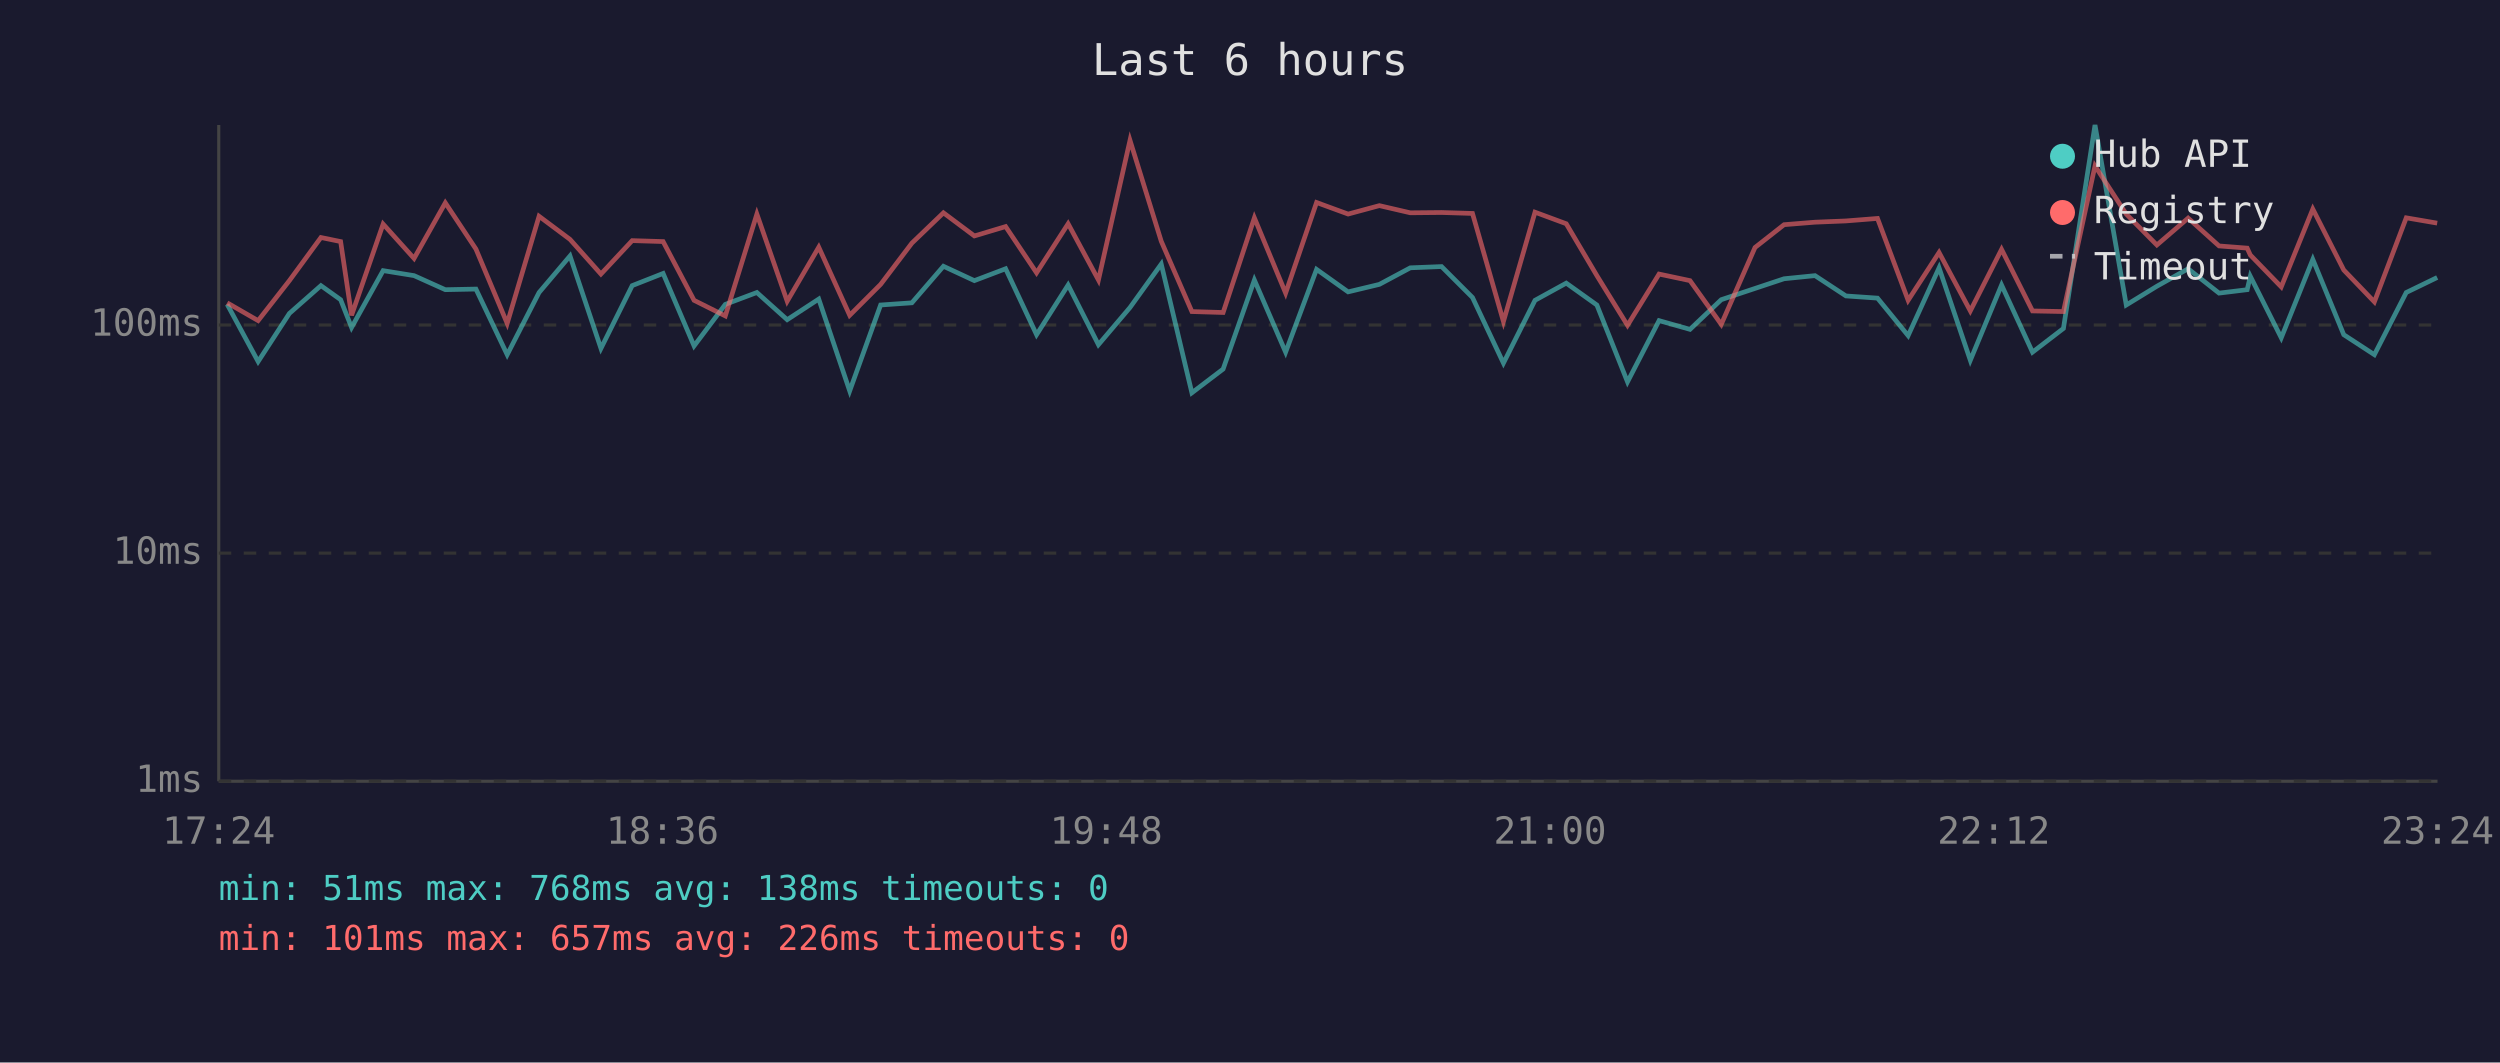
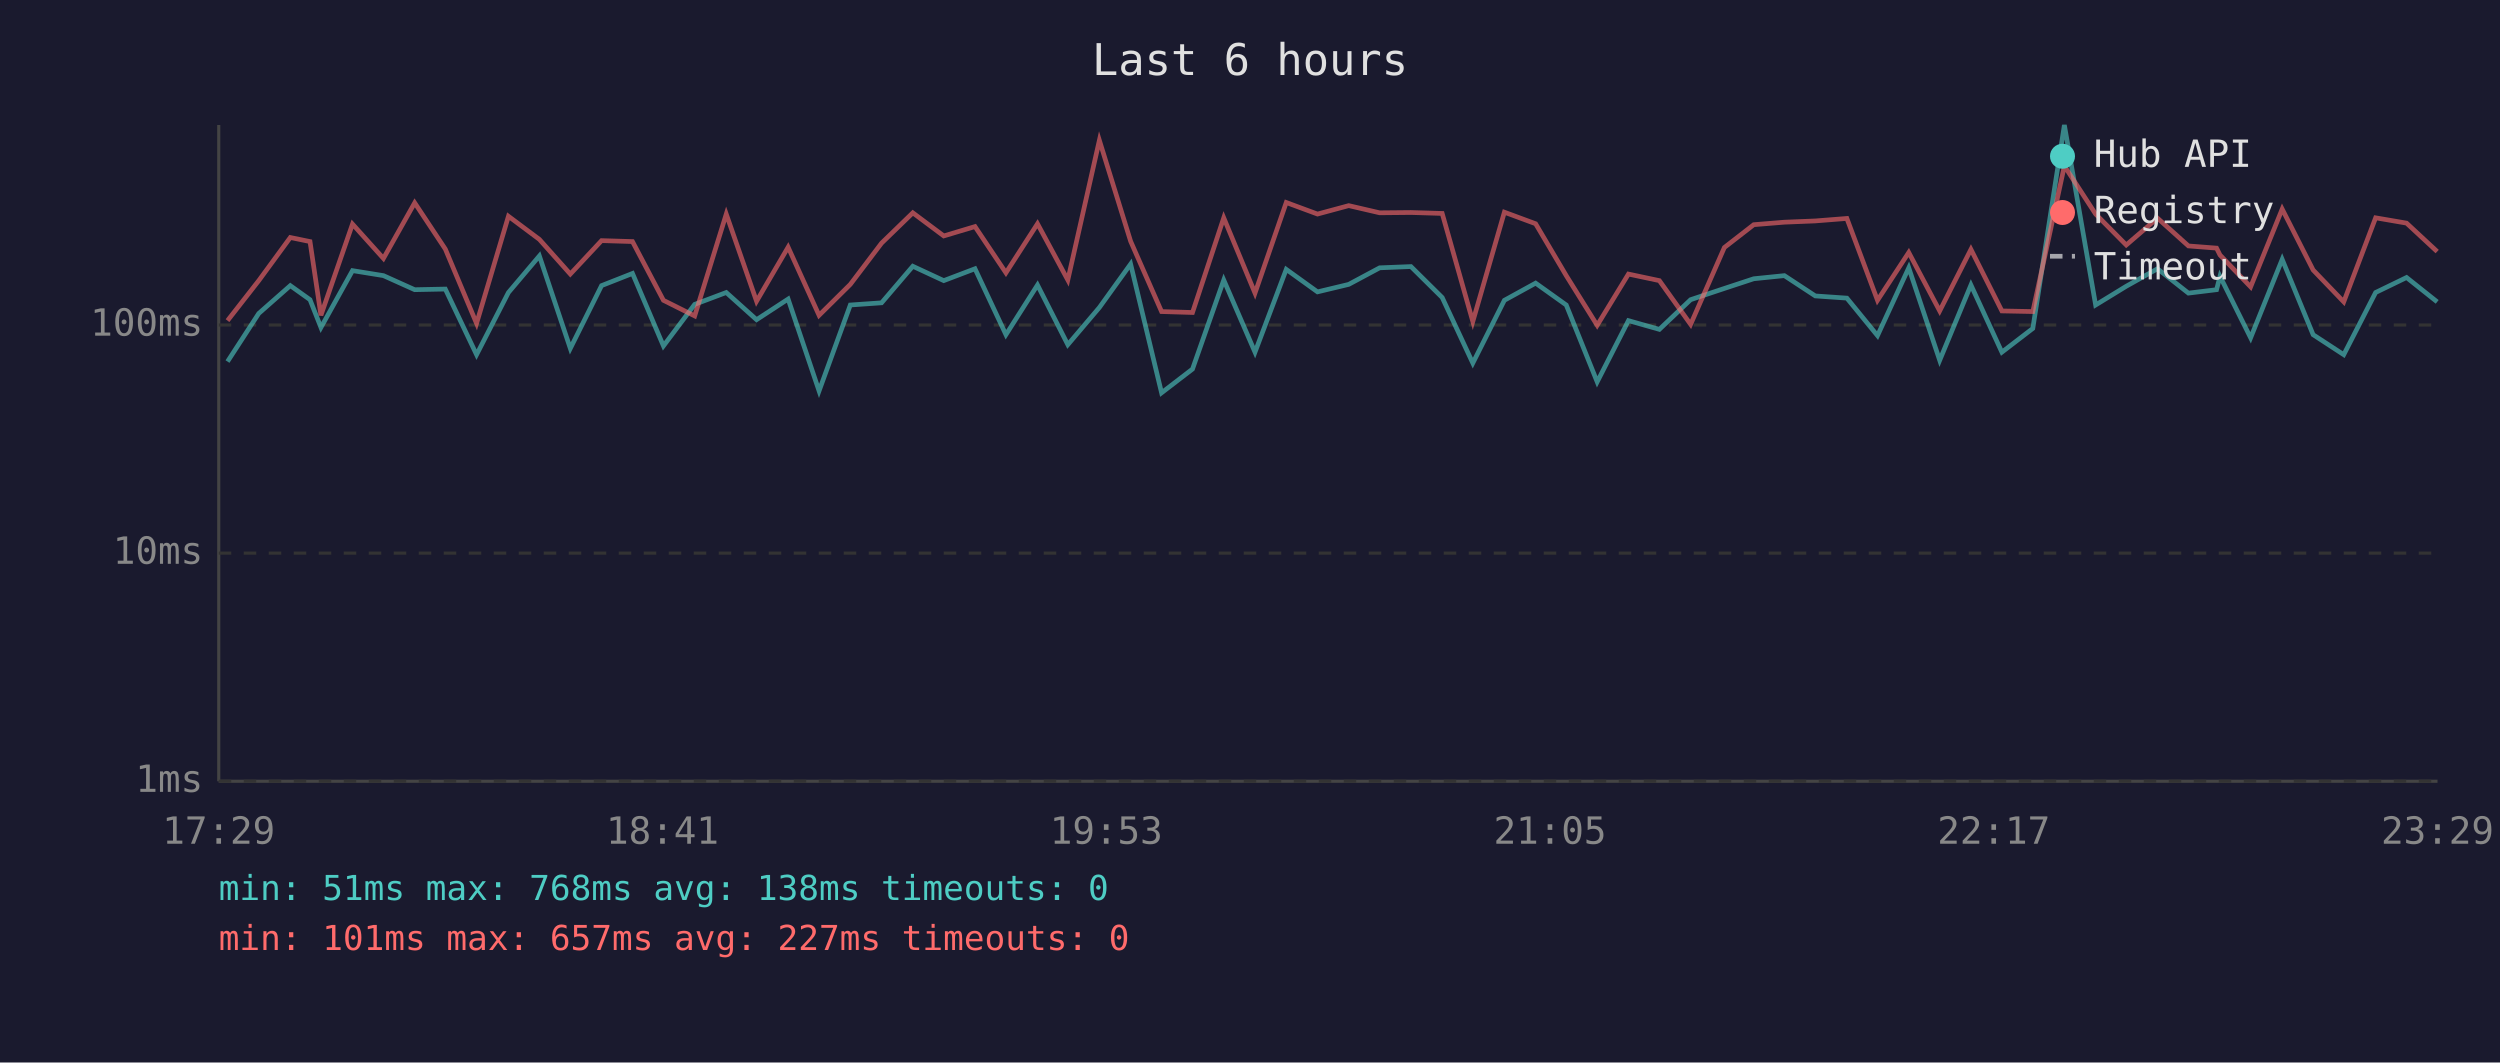
<svg xmlns="http://www.w3.org/2000/svg" viewBox="0 0 800 340" font-family="monospace" font-size="12">
  <rect width="800" height="340" fill="#1a1a2e" />
  <text x="400" y="24" fill="#e0e0e0" font-size="14" text-anchor="middle">Last 6 hours</text>
  <line x1="70" y1="40" x2="70" y2="250" stroke="#444" stroke-width="1" />
  <line x1="70" y1="250" x2="780" y2="250" stroke="#444" stroke-width="1" />
  <line x1="70" y1="250" x2="780" y2="250" stroke="#333" stroke-width="1" stroke-dasharray="4" />
  <text x="65" y="250" fill="#888" text-anchor="end" dominant-baseline="middle">1ms</text>
  <line x1="70" y1="177" x2="780" y2="177" stroke="#333" stroke-width="1" stroke-dasharray="4" />
  <text x="65" y="177" fill="#888" text-anchor="end" dominant-baseline="middle">10ms</text>
  <line x1="70" y1="104" x2="780" y2="104" stroke="#333" stroke-width="1" stroke-dasharray="4" />
  <text x="65" y="104" fill="#888" text-anchor="end" dominant-baseline="middle">100ms</text>
-   <text x="70" y="270" fill="#888" text-anchor="middle">17:24</text>
-   <text x="212" y="270" fill="#888" text-anchor="middle">18:36</text>
-   <text x="354" y="270" fill="#888" text-anchor="middle">19:48</text>
-   <text x="496" y="270" fill="#888" text-anchor="middle">21:00</text>
-   <text x="638" y="270" fill="#888" text-anchor="middle">22:12</text>
-   <text x="780" y="270" fill="#888" text-anchor="middle">23:24</text>
-   <polyline points="72.7,97.4 82.6,115.7 92.6,100.3 102.7,91.4 109.0,95.9 112.5,104.8 122.6,86.6 132.5,88.2 142.5,92.7 152.3,92.5 162.3,113.5 172.5,93.6 182.4,81.9 192.3,111.5 202.3,91.4 212.2,87.5 222.1,110.7 232.1,97.4 242.2,93.6 251.9,102.3 262.0,95.7 271.9,125.1 281.8,97.6 291.8,96.9 301.9,85.2 311.8,89.8 321.8,86.0 331.7,107.1 341.8,91.2 351.5,110.3 361.6,98.4 371.6,84.5 381.4,125.7 391.4,118.1 401.4,89.6 411.4,112.7 421.3,86.2 431.4,93.4 441.4,91.0 451.3,85.7 461.3,85.3 471.2,95.2 481.1,116.2 491.2,96.1 501.2,90.6 511.0,97.6 520.8,122.2 530.9,102.6 540.8,105.4 550.8,95.9 561.6,92.3 570.9,89.2 580.8,88.2 590.7,94.7 600.8,95.4 610.6,107.4 620.5,85.7 630.5,115.3 640.5,91.2 650.4,112.7 660.3,105.1 670.4,40.0 680.4,97.6 690.2,91.6 700.2,86.0 710.1,93.8 719.1,92.7 720.1,88.4 730.0,108.1 740.1,83.0 750.0,107.1 759.8,113.5 770.0,93.6 779.9,88.8" fill="none" stroke="#4ecdc4" stroke-width="1.5" opacity="0.6" />
-   <polyline points="72.7,96.9 82.6,102.6 92.6,89.8 102.7,76.0 109.0,77.3 112.5,100.9 122.6,71.7 132.5,82.7 142.5,64.9 152.3,79.7 162.3,103.5 172.5,69.2 182.4,76.6 192.3,87.7 202.3,77.0 212.2,77.3 222.1,96.1 232.1,101.1 242.2,68.5 251.9,96.4 262.0,79.1 271.9,100.9 281.8,91.0 291.8,77.8 301.9,68.1 311.8,75.5 321.8,72.5 331.7,87.3 341.8,71.6 351.5,89.6 361.6,44.9 371.6,77.2 381.4,99.7 391.4,100.0 401.4,69.7 411.4,93.8 421.3,64.8 431.4,68.5 441.4,65.8 451.3,68.1 461.3,68.0 471.2,68.3 481.1,102.9 491.2,67.9 501.2,71.6 511.0,88.2 520.8,104.1 530.9,87.7 540.8,89.8 550.8,103.8 561.6,79.2 570.9,71.9 580.8,71.1 590.7,70.7 600.8,69.9 610.6,96.1 620.5,80.8 630.5,99.5 640.5,79.8 650.4,99.5 660.3,99.7 670.4,53.1 680.4,68.5 690.2,78.4 700.2,69.8 710.1,78.7 719.1,79.4 720.1,81.6 730.0,91.8 740.1,66.9 750.0,86.4 759.8,96.6 770.0,69.7 779.9,71.4" fill="none" stroke="#ff6b6b" stroke-width="1.5" opacity="0.6" />
+   <text x="70" y="270" fill="#888" text-anchor="middle">17:29</text>
+   <text x="212" y="270" fill="#888" text-anchor="middle">18:41</text>
+   <text x="354" y="270" fill="#888" text-anchor="middle">19:53</text>
+   <text x="496" y="270" fill="#888" text-anchor="middle">21:05</text>
+   <text x="638" y="270" fill="#888" text-anchor="middle">22:17</text>
+   <text x="780" y="270" fill="#888" text-anchor="middle">23:29</text>
+   <polyline points="72.8,115.7 82.8,100.3 92.9,91.4 99.2,95.9 102.7,104.8 112.8,86.6 122.7,88.2 132.7,92.7 142.5,92.5 152.5,113.5 162.7,93.6 172.6,81.9 182.5,111.5 192.5,91.4 202.4,87.5 212.3,110.7 222.3,97.4 232.4,93.6 242.1,102.3 252.2,95.7 262.1,125.1 272.1,97.6 282.1,96.9 292.1,85.2 302.0,89.8 312.0,86.0 321.9,107.1 332.0,91.2 341.7,110.3 351.8,98.4 361.8,84.5 371.7,125.7 381.6,118.1 391.6,89.6 401.6,112.7 411.6,86.2 421.6,93.4 431.6,91.0 441.5,85.7 451.5,85.3 461.5,95.2 471.3,116.2 481.4,96.1 491.4,90.6 501.2,97.6 511.1,122.2 521.1,102.6 531.0,105.4 541.0,95.9 551.8,92.3 561.2,89.2 571.0,88.2 580.9,94.7 591.0,95.4 600.8,107.4 610.8,85.7 620.7,115.3 630.7,91.2 640.6,112.7 650.5,105.1 660.6,40.0 670.6,97.6 680.4,91.6 690.4,86.0 700.3,93.8 709.3,92.7 710.4,88.4 720.2,108.1 730.3,83.0 740.2,107.1 750.0,113.5 760.2,93.6 770.1,88.8 779.9,96.6" fill="none" stroke="#4ecdc4" stroke-width="1.5" opacity="0.6" />
+   <polyline points="72.8,102.6 82.8,89.8 92.9,76.0 99.2,77.3 102.7,100.9 112.8,71.7 122.7,82.7 132.7,64.9 142.5,79.7 152.5,103.5 162.7,69.2 172.6,76.6 182.5,87.7 192.5,77.0 202.4,77.3 212.3,96.1 222.3,101.1 232.4,68.5 242.1,96.4 252.2,79.1 262.1,100.9 272.1,91.0 282.1,77.8 292.1,68.1 302.0,75.5 312.0,72.5 321.9,87.3 332.0,71.6 341.7,89.6 351.8,44.9 361.8,77.2 371.7,99.7 381.6,100.0 391.6,69.7 401.6,93.8 411.6,64.8 421.6,68.5 431.6,65.8 441.5,68.1 451.5,68.0 461.5,68.3 471.3,102.9 481.4,67.9 491.4,71.6 501.2,88.2 511.1,104.1 521.1,87.7 531.0,89.8 541.0,103.8 551.8,79.2 561.2,71.9 571.0,71.1 580.9,70.7 591.0,69.9 600.8,96.1 610.8,80.8 620.7,99.5 630.7,79.8 640.6,99.5 650.5,99.7 660.6,53.1 670.6,68.5 680.4,78.4 690.4,69.8 700.3,78.7 709.3,79.4 710.4,81.6 720.2,91.8 730.3,66.9 740.2,86.4 750.0,96.6 760.2,69.7 770.1,71.4 779.9,80.5" fill="none" stroke="#ff6b6b" stroke-width="1.5" opacity="0.6" />
  <circle cx="660" cy="50" r="4" fill="#4ecdc4" />
  <text x="670" y="50" fill="#e0e0e0" dominant-baseline="middle">Hub API</text>
  <circle cx="660" cy="68" r="4" fill="#ff6b6b" />
  <text x="670" y="68" fill="#e0e0e0" dominant-baseline="middle">Registry</text>
  <line x1="656" y1="82" x2="664" y2="82" stroke="#e0e0e0" stroke-width="1.5" stroke-dasharray="4,3" opacity="0.7" />
  <text x="670" y="86" fill="#e0e0e0" dominant-baseline="middle">Timeout</text>
  <text x="70" y="288" fill="#4ecdc4" font-size="11">min: 51ms  max: 768ms  avg: 138ms  timeouts: 0</text>
-   <text x="70" y="304" fill="#ff6b6b" font-size="11">min: 101ms  max: 657ms  avg: 226ms  timeouts: 0</text>
+   <text x="70" y="304" fill="#ff6b6b" font-size="11">min: 101ms  max: 657ms  avg: 227ms  timeouts: 0</text>
</svg>
